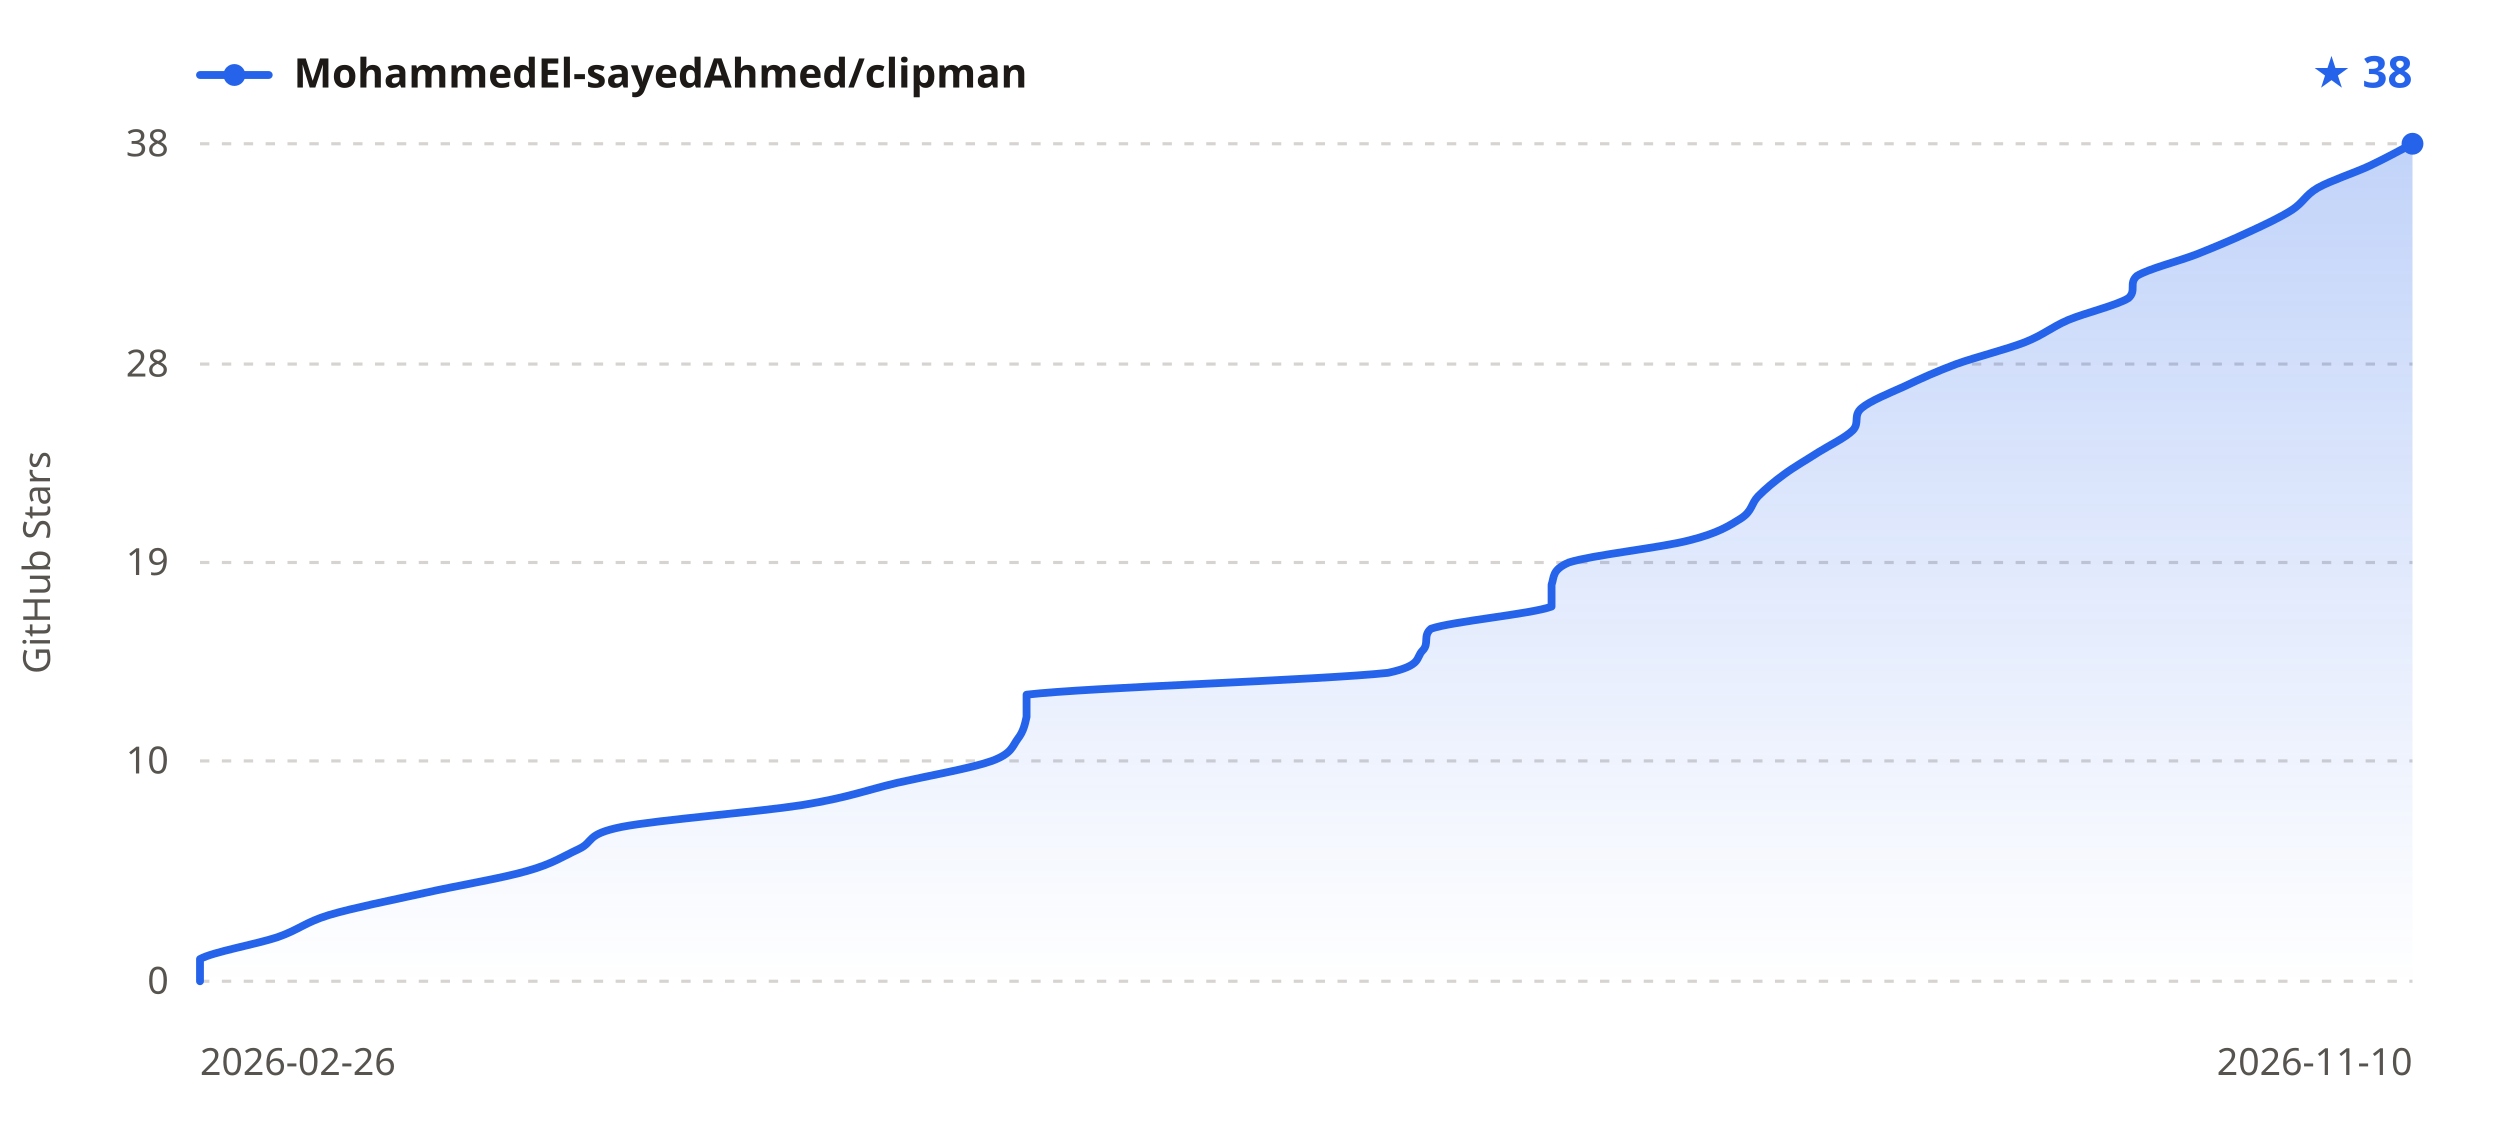
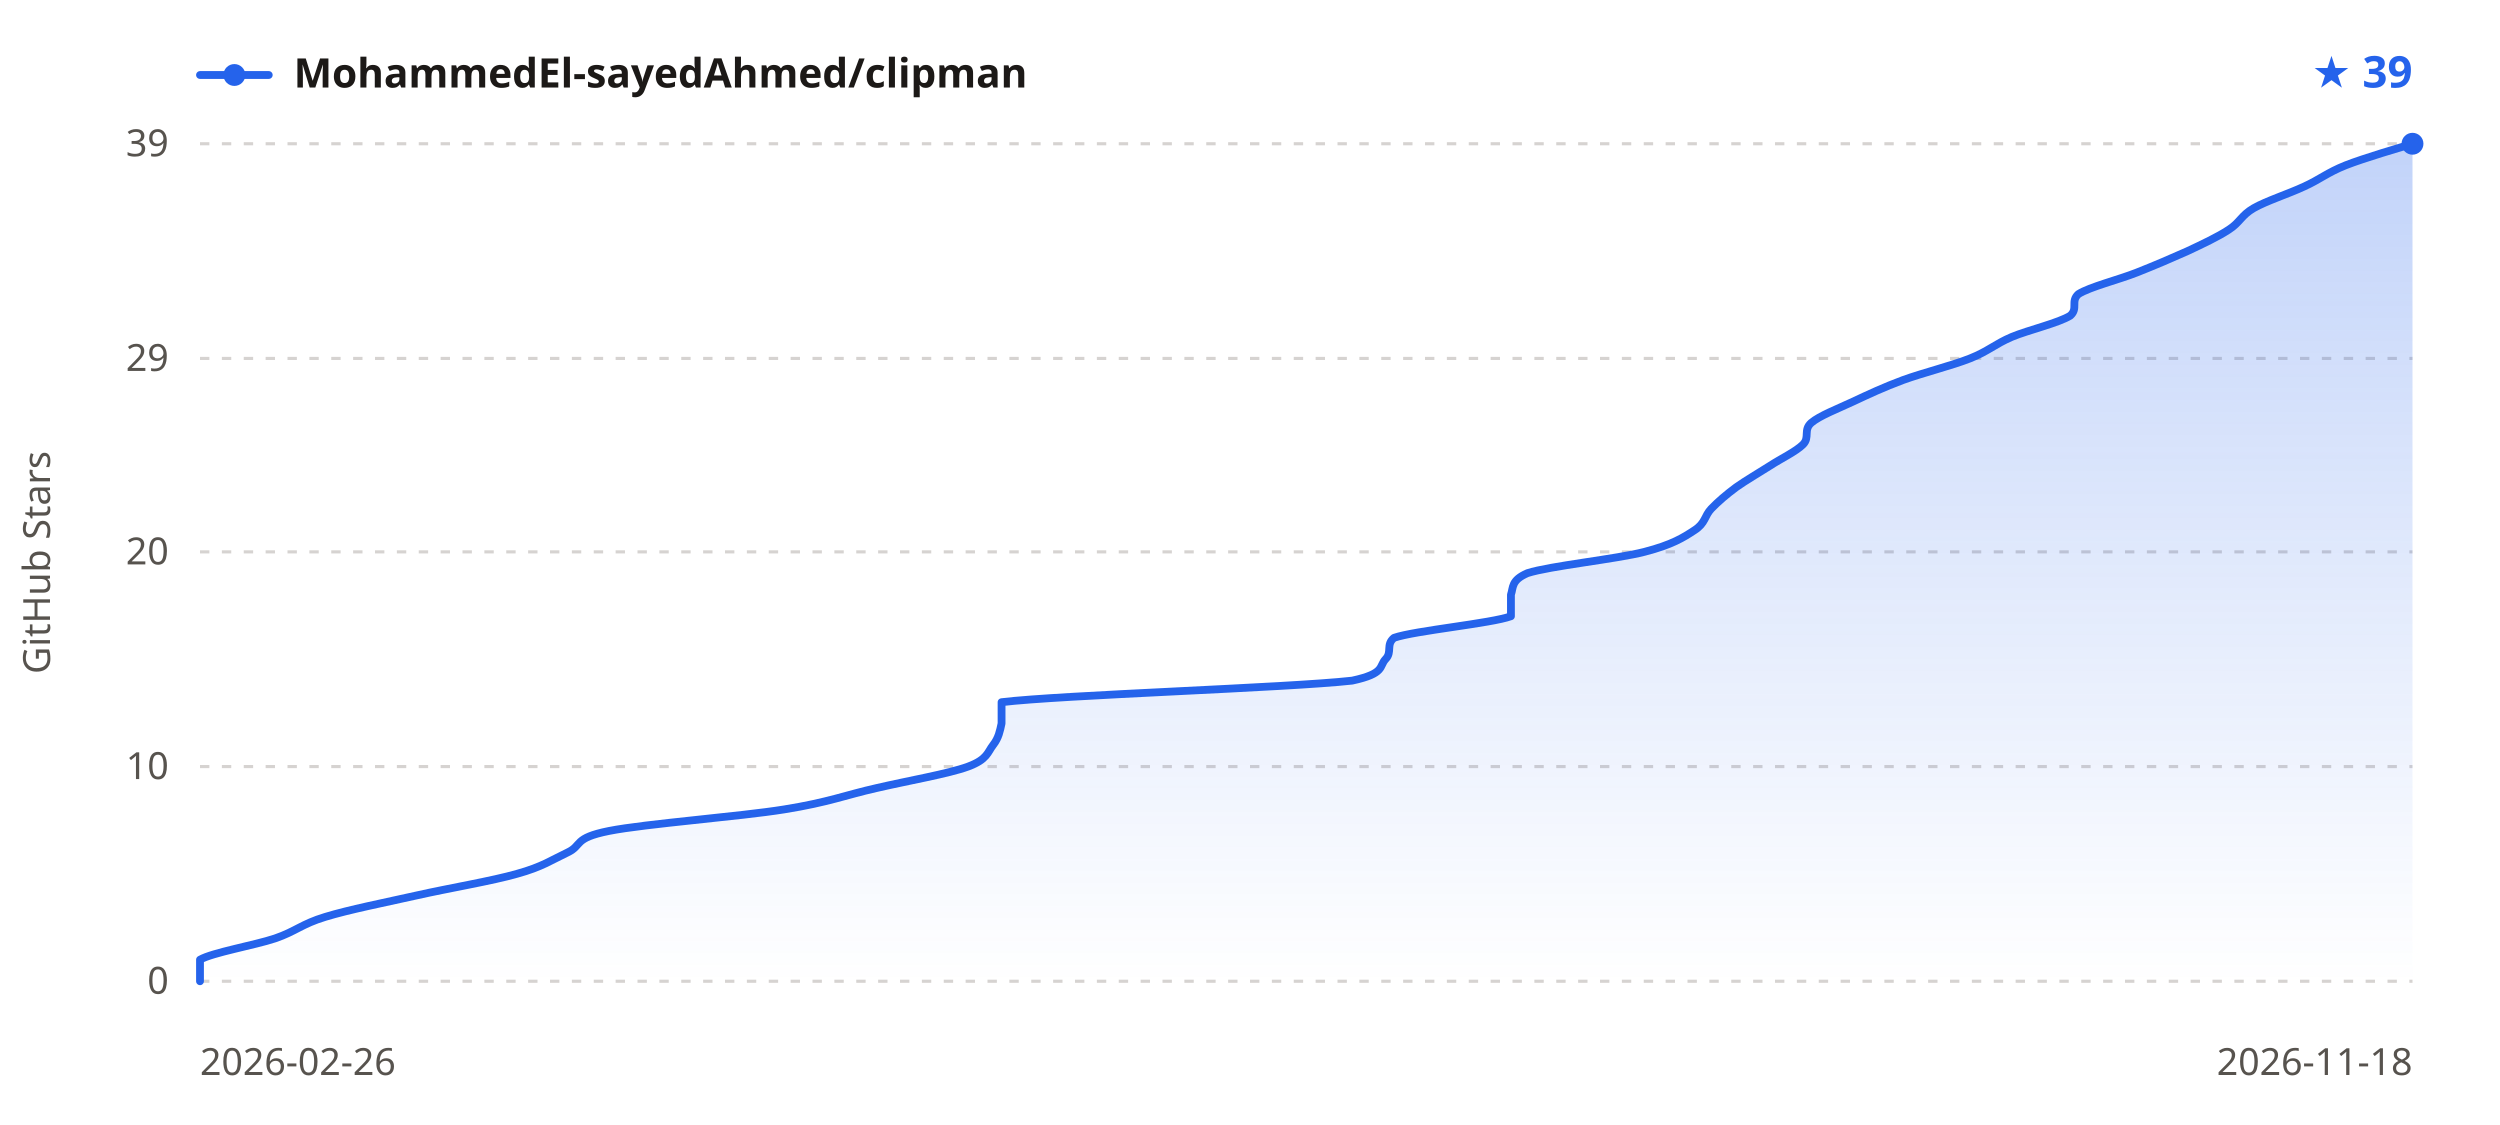
<svg xmlns="http://www.w3.org/2000/svg" width="800" height="360" viewBox="0 0 800 360" font-family="sans-serif">
  <defs>
    <linearGradient id="sh-grad-l" x1="0" y1="0" x2="0" y2="1">
      <stop offset="0" stop-color="#2563eb" stop-opacity="0.28" />
      <stop offset="1" stop-color="#2563eb" stop-opacity="0" />
    </linearGradient>
  </defs>
  <line x1="64" y1="314.0" x2="772" y2="314.0" stroke="#d6d3d1" stroke-width="1" stroke-dasharray="3,4" />
-   <line x1="64" y1="243.5" x2="772" y2="243.5" stroke="#d6d3d1" stroke-width="1" stroke-dasharray="3,4" />
-   <line x1="64" y1="180.0" x2="772" y2="180.0" stroke="#d6d3d1" stroke-width="1" stroke-dasharray="3,4" />
-   <line x1="64" y1="116.5" x2="772" y2="116.5" stroke="#d6d3d1" stroke-width="1" stroke-dasharray="3,4" />
+   <line x1="64" y1="245.3" x2="772" y2="245.3" stroke="#d6d3d1" stroke-width="1" stroke-dasharray="3,4" />
+   <line x1="64" y1="176.6" x2="772" y2="176.6" stroke="#d6d3d1" stroke-width="1" stroke-dasharray="3,4" />
+   <line x1="64" y1="114.7" x2="772" y2="114.7" stroke="#d6d3d1" stroke-width="1" stroke-dasharray="3,4" />
  <line x1="64" y1="46.0" x2="772" y2="46.0" stroke="#d6d3d1" stroke-width="1" stroke-dasharray="3,4" />
-   <path d="M64.0,314.0 C64.0,312.8 64.0,309.3 64.0,306.9 C68.1,304.6 81.9,302.2 88.8,299.9 C95.7,297.5 97.5,295.2 105.3,292.8 C113.1,290.5 125.1,288.1 135.6,285.8 C146.2,283.4 160.4,281.1 168.7,278.7 C176.9,276.4 180.2,274.0 185.2,271.7 C190.3,269.3 187.1,267.0 199.0,264.6 C210.9,262.3 242.1,259.9 256.8,257.6 C271.5,255.2 277.0,252.9 287.1,250.5 C297.2,248.2 311.0,245.8 317.4,243.5 C323.9,241.1 323.9,238.8 325.7,236.4 C327.5,234.1 328.0,231.7 328.5,229.4 C328.5,227.0 328.5,224.7 328.5,222.3 C347.8,220.0 423.1,217.6 444.2,215.3 C455.2,212.9 452.9,210.6 455.2,208.2 C457.5,205.9 455.2,203.5 457.9,201.2 C464.8,198.8 490.1,196.5 496.5,194.1 C496.5,191.8 496.5,189.4 496.5,187.1 C497.4,184.7 496.5,182.4 502.0,180.0 C509.4,177.6 531.4,175.3 540.6,172.9 C549.8,170.6 553.4,168.2 557.1,165.9 C560.8,163.5 560.3,161.2 562.6,158.8 C564.9,156.5 567.7,154.1 570.9,151.8 C574.1,149.4 578.2,147.1 581.9,144.7 C585.6,142.4 590.6,140.0 592.9,137.7 C595.2,135.3 592.9,133.0 595.7,130.6 C598.4,128.3 604.4,125.9 609.5,123.6 C614.5,121.2 619.6,118.9 626.0,116.5 C632.4,114.2 642.1,111.8 648.0,109.5 C654.0,107.1 656.3,104.8 661.8,102.4 C667.3,100.1 677.4,97.7 681.1,95.4 C683.8,93.0 681.1,90.7 683.8,88.3 C687.5,86.0 697.2,83.6 703.1,81.3 C709.1,78.9 714.6,76.6 719.7,74.2 C724.7,71.9 729.8,69.5 733.4,67.2 C737.1,64.8 737.6,62.5 741.7,60.1 C745.8,57.8 753.2,55.4 758.2,53.1 C763.3,50.7 769.7,47.2 772.0,46.0 L772.0,314.0 L64.0,314.0 Z" fill="url(#sh-grad-l)" />
-   <path d="M64.0,314.0 C64.0,312.8 64.0,309.3 64.0,306.9 C68.1,304.6 81.9,302.2 88.8,299.9 C95.7,297.5 97.5,295.2 105.3,292.8 C113.1,290.5 125.1,288.1 135.6,285.8 C146.2,283.4 160.4,281.1 168.7,278.7 C176.9,276.4 180.2,274.0 185.2,271.7 C190.3,269.3 187.1,267.0 199.0,264.6 C210.9,262.3 242.1,259.9 256.8,257.6 C271.5,255.2 277.0,252.9 287.1,250.5 C297.2,248.2 311.0,245.8 317.4,243.5 C323.9,241.1 323.9,238.8 325.7,236.4 C327.5,234.1 328.0,231.7 328.5,229.4 C328.5,227.0 328.5,224.7 328.5,222.3 C347.8,220.0 423.1,217.6 444.2,215.3 C455.2,212.9 452.9,210.6 455.2,208.2 C457.5,205.9 455.2,203.5 457.9,201.2 C464.8,198.8 490.1,196.5 496.5,194.1 C496.5,191.8 496.5,189.4 496.5,187.1 C497.4,184.7 496.5,182.4 502.0,180.0 C509.4,177.6 531.4,175.3 540.6,172.9 C549.8,170.6 553.4,168.2 557.1,165.9 C560.8,163.5 560.3,161.2 562.6,158.8 C564.9,156.5 567.7,154.1 570.9,151.8 C574.1,149.4 578.2,147.1 581.9,144.7 C585.6,142.4 590.6,140.0 592.9,137.7 C595.2,135.3 592.9,133.0 595.7,130.6 C598.4,128.3 604.4,125.9 609.5,123.6 C614.5,121.2 619.6,118.9 626.0,116.5 C632.4,114.2 642.1,111.8 648.0,109.5 C654.0,107.1 656.3,104.8 661.8,102.4 C667.3,100.1 677.4,97.7 681.1,95.4 C683.8,93.0 681.1,90.7 683.8,88.3 C687.5,86.0 697.2,83.6 703.1,81.3 C709.1,78.9 714.6,76.6 719.7,74.2 C724.7,71.9 729.8,69.5 733.4,67.2 C737.1,64.8 737.6,62.5 741.7,60.1 C745.8,57.8 753.2,55.4 758.2,53.1 C763.3,50.7 769.7,47.2 772.0,46.0" fill="none" stroke="#2563eb" stroke-width="2.5" stroke-linejoin="round" stroke-linecap="round" />
+   <path d="M64.0,314.0 C64.0,312.9 64.0,309.4 64.0,307.1 C68.0,304.8 81.4,302.5 88.0,300.3 C94.7,298.0 96.5,295.7 104.1,293.4 C111.6,291.1 123.2,288.8 133.5,286.5 C143.7,284.2 157.5,281.9 165.5,279.6 C173.5,277.4 176.7,275.1 181.6,272.8 C186.5,270.5 183.3,268.2 194.9,265.9 C206.5,263.6 236.8,261.3 251.0,259.0 C265.3,256.7 270.6,254.4 280.4,252.2 C290.2,249.9 303.6,247.6 309.8,245.3 C316.0,243.0 316.0,240.7 317.8,238.4 C319.6,236.1 320.0,233.8 320.5,231.5 C320.5,229.2 320.5,227.0 320.5,224.7 C339.2,222.4 412.2,220.1 432.7,217.8 C443.4,215.5 441.2,213.2 443.4,210.9 C445.6,208.6 443.4,206.3 446.1,204.1 C452.7,201.8 477.2,199.5 483.5,197.2 C483.5,194.9 483.5,192.6 483.5,190.3 C484.3,188.0 483.5,185.7 488.8,183.4 C495.9,181.1 517.3,178.9 526.2,176.6 C535.1,174.3 538.7,172.0 542.2,169.7 C545.8,167.4 545.4,165.1 547.6,162.8 C549.8,160.5 552.5,158.2 555.6,155.9 C558.7,153.7 562.7,151.4 566.3,149.1 C569.8,146.8 574.7,144.5 577.0,142.2 C579.2,139.9 577.0,137.6 579.6,135.3 C582.3,133.0 588.1,130.8 593.0,128.5 C597.9,126.2 602.8,123.9 609.0,121.6 C615.3,119.3 624.6,117.0 630.4,114.7 C636.2,112.4 638.4,110.1 643.8,107.8 C649.1,105.6 658.9,103.3 662.5,101.0 C665.1,98.7 662.5,96.4 665.1,94.1 C668.7,91.8 678.0,89.5 683.8,87.2 C689.6,84.9 695.0,82.6 699.9,80.4 C704.8,78.1 709.7,75.8 713.2,73.5 C716.8,71.2 717.2,68.9 721.2,66.6 C725.2,64.3 732.4,62.0 737.3,59.7 C742.2,57.5 744.8,55.2 750.6,52.9 C756.4,50.6 768.4,47.1 772.0,46.0 L772.0,314.0 L64.0,314.0 Z" fill="url(#sh-grad-l)" />
+   <path d="M64.0,314.0 C64.0,312.9 64.0,309.4 64.0,307.1 C68.0,304.8 81.4,302.5 88.0,300.3 C94.7,298.0 96.5,295.7 104.1,293.4 C111.6,291.1 123.2,288.8 133.5,286.5 C143.7,284.2 157.5,281.9 165.5,279.6 C173.5,277.4 176.7,275.1 181.6,272.8 C186.5,270.5 183.3,268.2 194.9,265.9 C206.5,263.6 236.8,261.3 251.0,259.0 C265.3,256.7 270.6,254.4 280.4,252.2 C290.2,249.9 303.6,247.6 309.8,245.3 C316.0,243.0 316.0,240.7 317.8,238.4 C319.6,236.1 320.0,233.8 320.5,231.5 C320.5,229.2 320.5,227.0 320.5,224.7 C339.2,222.4 412.2,220.1 432.7,217.8 C443.4,215.5 441.2,213.2 443.4,210.9 C445.6,208.6 443.4,206.3 446.1,204.1 C452.7,201.8 477.2,199.5 483.5,197.2 C483.5,194.9 483.5,192.6 483.5,190.3 C484.3,188.0 483.5,185.7 488.8,183.4 C495.9,181.1 517.3,178.9 526.2,176.6 C535.1,174.3 538.7,172.0 542.2,169.7 C545.8,167.4 545.4,165.1 547.6,162.8 C549.8,160.5 552.5,158.2 555.6,155.9 C558.7,153.7 562.7,151.4 566.3,149.1 C569.8,146.8 574.7,144.5 577.0,142.2 C579.2,139.9 577.0,137.6 579.6,135.3 C582.3,133.0 588.1,130.8 593.0,128.5 C597.9,126.2 602.8,123.9 609.0,121.6 C615.3,119.3 624.6,117.0 630.4,114.7 C636.2,112.4 638.4,110.1 643.8,107.8 C649.1,105.6 658.9,103.3 662.5,101.0 C665.1,98.7 662.5,96.4 665.1,94.1 C668.7,91.8 678.0,89.5 683.8,87.2 C689.6,84.9 695.0,82.6 699.9,80.4 C704.8,78.1 709.7,75.8 713.2,73.5 C716.8,71.2 717.2,68.9 721.2,66.6 C725.2,64.3 732.4,62.0 737.3,59.7 C742.2,57.5 744.8,55.2 750.6,52.9 C756.4,50.6 768.4,47.1 772.0,46.0" fill="none" stroke="#2563eb" stroke-width="2.5" stroke-linejoin="round" stroke-linecap="round" />
  <circle cx="772.0" cy="46.0" r="3.5" fill="#2563eb" />
  <line x1="64" y1="24" x2="86" y2="24" stroke="#2563eb" stroke-width="2.5" stroke-linecap="round" />
  <circle cx="75" cy="24" r="3.5" fill="#2563eb" />
  <text x="94" y="28" fill="#1c1917" font-size="13" font-weight="600" font-family="sans-serif">MohammedEl-sayedAhmed/clipman</text>
-   <text x="772" y="28" text-anchor="end" fill="#2563eb" font-size="14" font-weight="700" font-family="sans-serif">★ 38</text>
+   <text x="772" y="28" text-anchor="end" fill="#2563eb" font-size="14" font-weight="700" font-family="sans-serif">★ 39</text>
  <text x="54" y="318.0" text-anchor="end" fill="#57534e" font-size="12" font-family="sans-serif">0</text>
-   <text x="54" y="247.5" text-anchor="end" fill="#57534e" font-size="12" font-family="sans-serif">10</text>
-   <text x="54" y="184.0" text-anchor="end" fill="#57534e" font-size="12" font-family="sans-serif">19</text>
-   <text x="54" y="120.5" text-anchor="end" fill="#57534e" font-size="12" font-family="sans-serif">28</text>
-   <text x="54" y="50.0" text-anchor="end" fill="#57534e" font-size="12" font-family="sans-serif">38</text>
+   <text x="54" y="249.3" text-anchor="end" fill="#57534e" font-size="12" font-family="sans-serif">10</text>
+   <text x="54" y="180.6" text-anchor="end" fill="#57534e" font-size="12" font-family="sans-serif">20</text>
+   <text x="54" y="118.7" text-anchor="end" fill="#57534e" font-size="12" font-family="sans-serif">29</text>
+   <text x="54" y="50.0" text-anchor="end" fill="#57534e" font-size="12" font-family="sans-serif">39</text>
  <text x="64" y="344" fill="#57534e" font-size="12" font-family="sans-serif">2026-02-26</text>
-   <text x="772" y="344" text-anchor="end" fill="#57534e" font-size="12" font-family="sans-serif">2026-11-10</text>
+   <text x="772" y="344" text-anchor="end" fill="#57534e" font-size="12" font-family="sans-serif">2026-11-18</text>
  <text x="16" y="180.0" fill="#57534e" font-size="12" font-family="sans-serif" text-anchor="middle" transform="rotate(-90 16 180.0)">GitHub Stars</text>
</svg>
